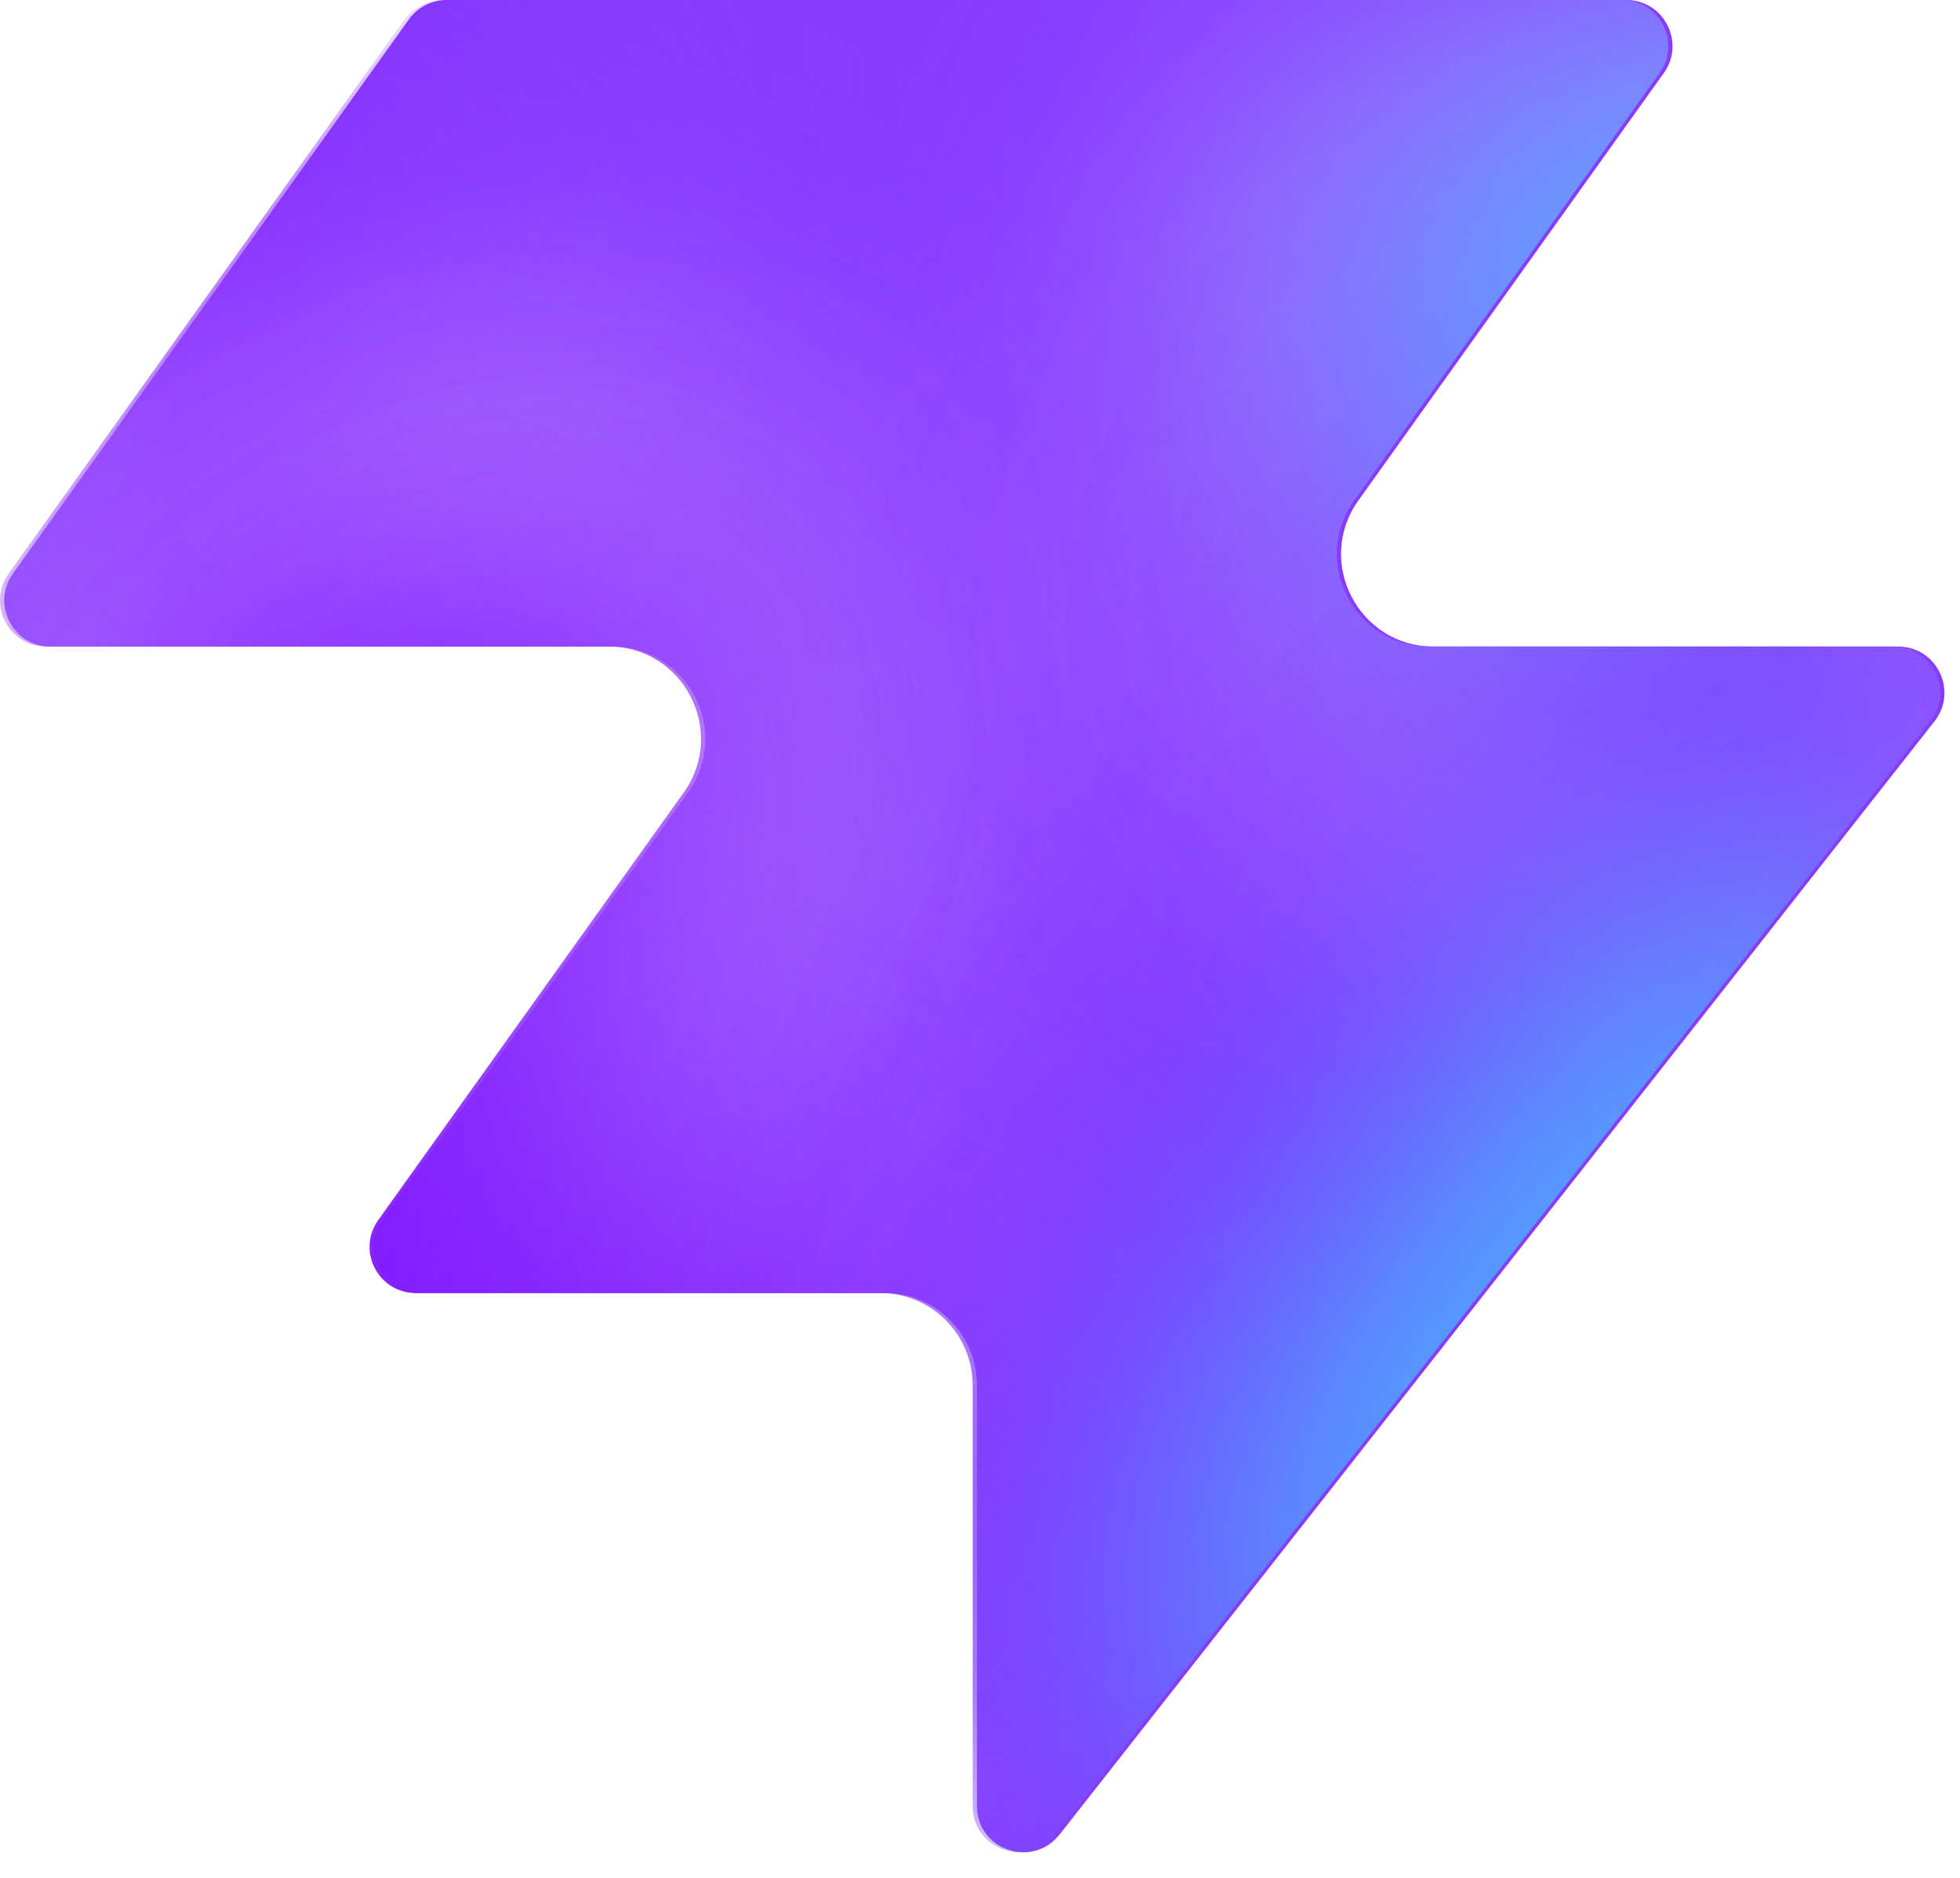
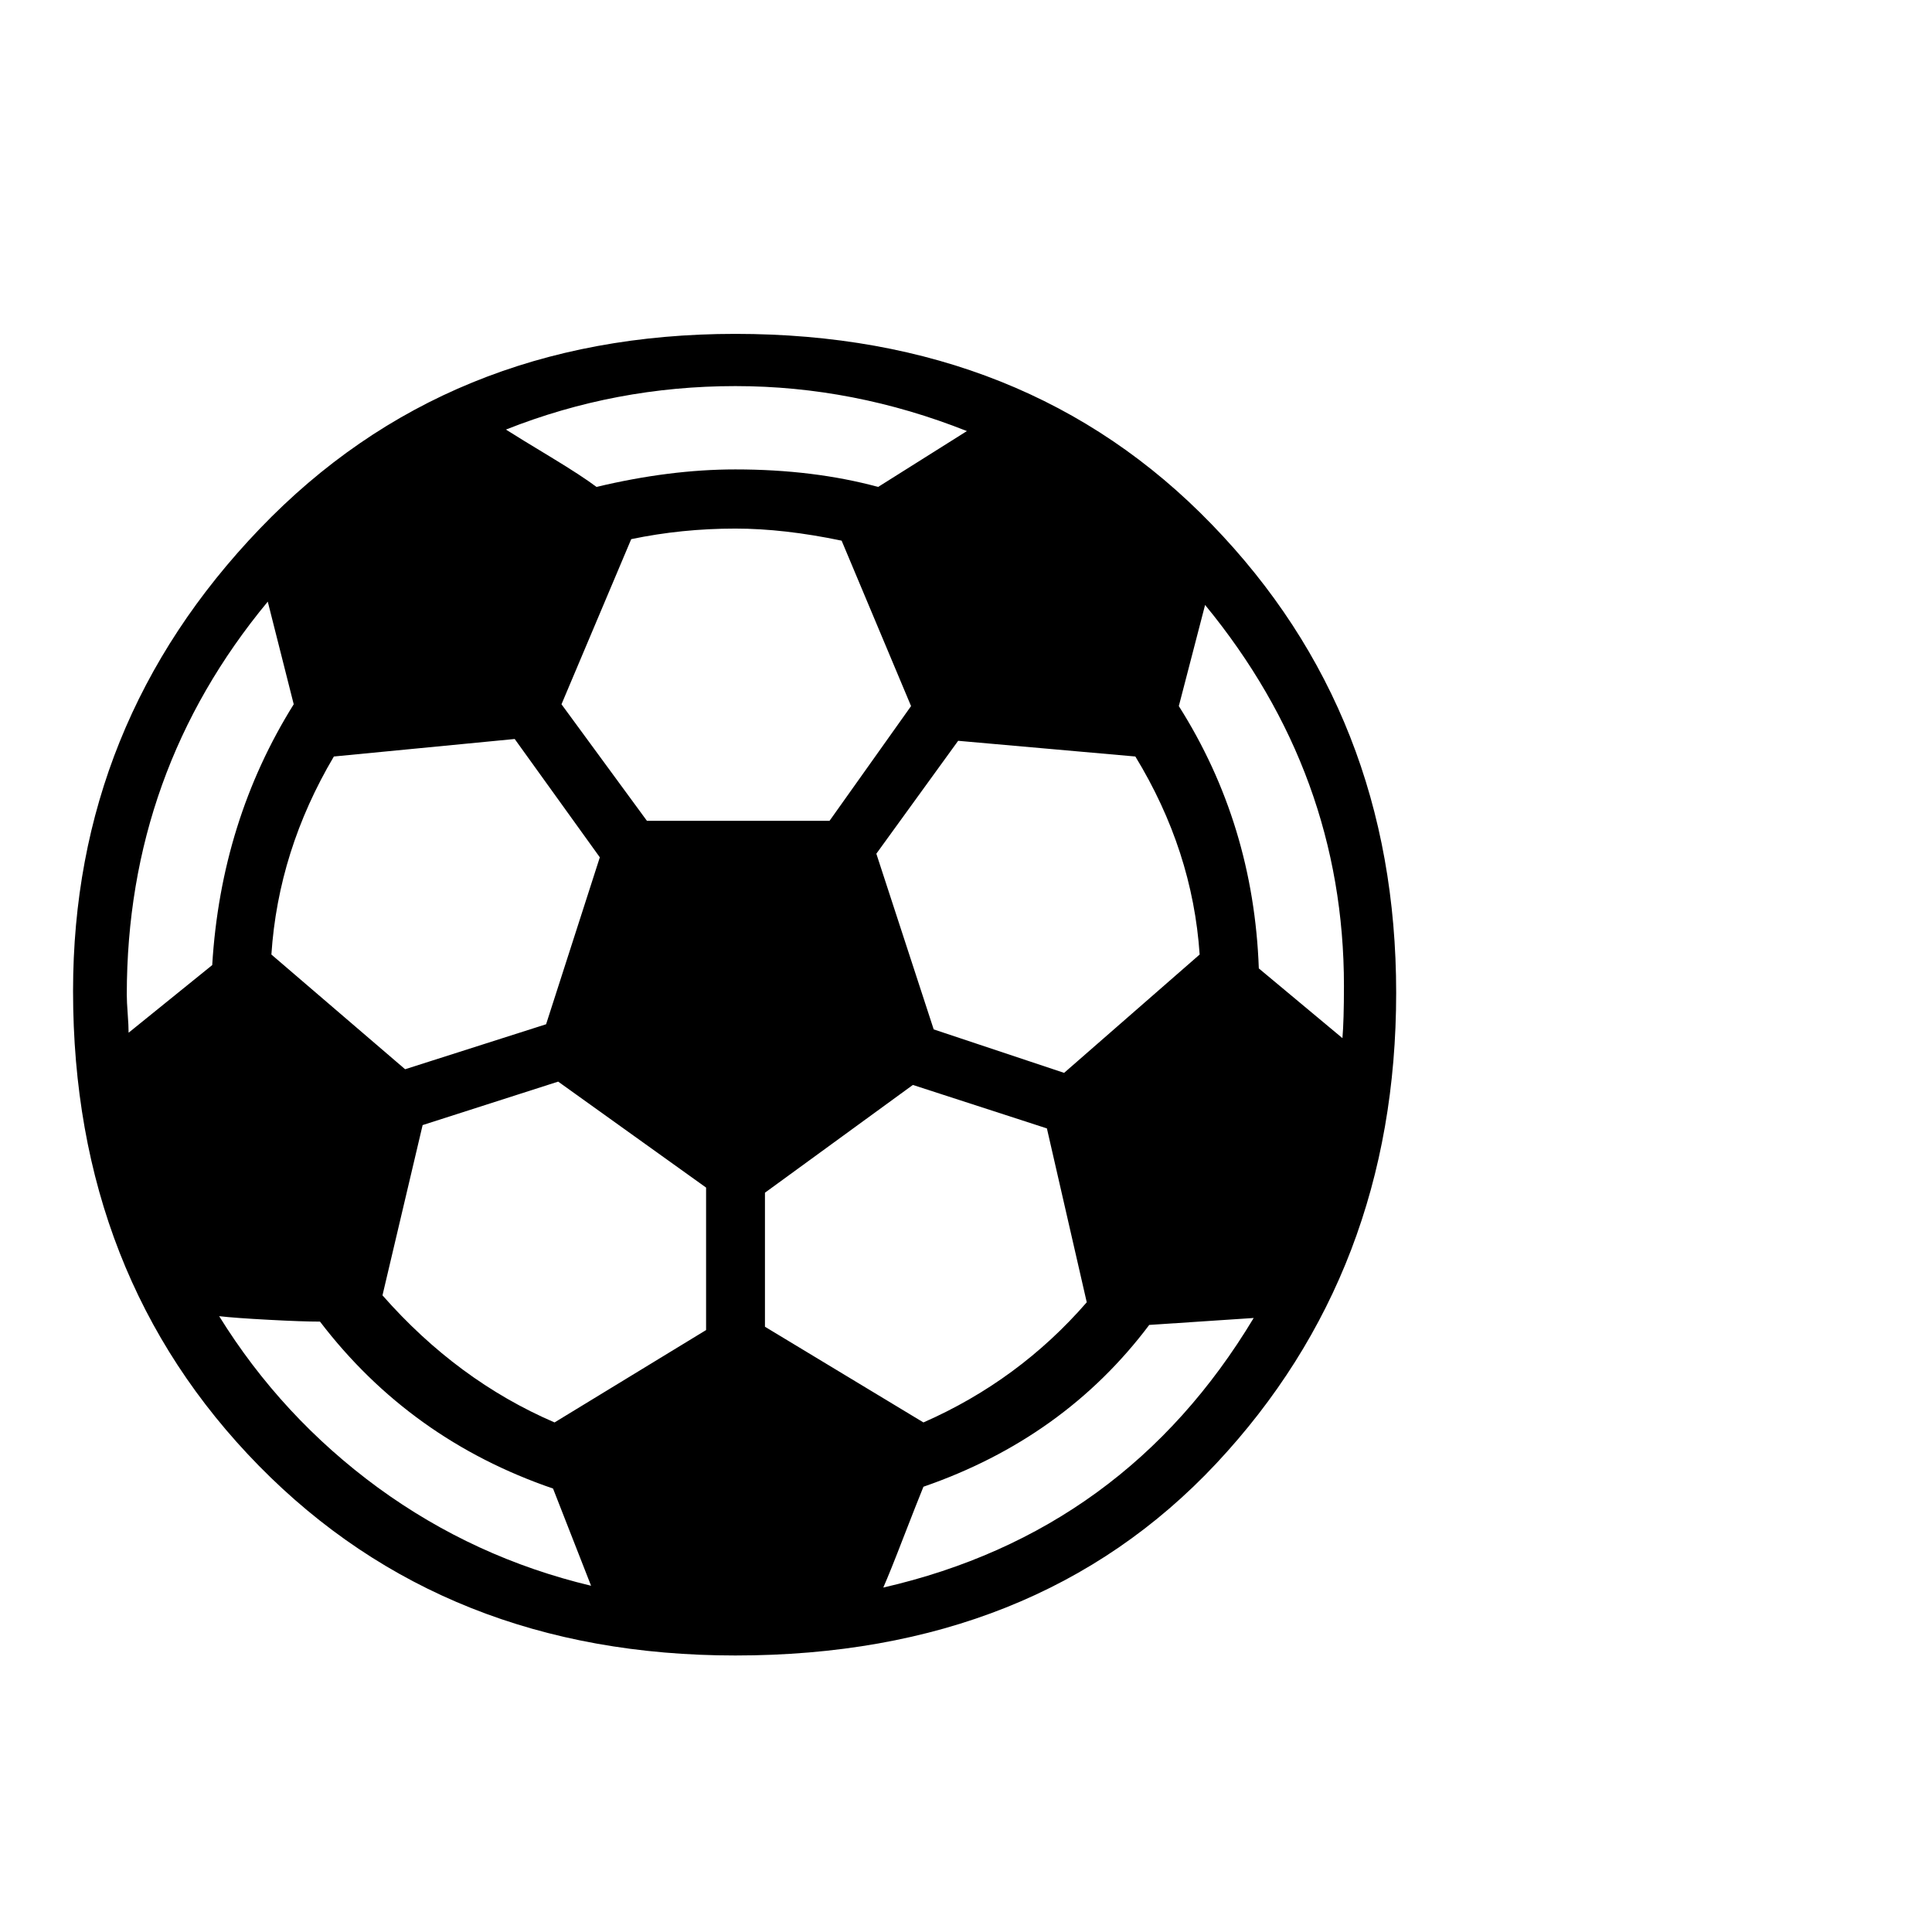
- <svg xmlns="http://www.w3.org/2000/svg" width="48" height="46" fill="none" viewBox="0 0 48 46">
-   <path fill="#863bff" d="M25.946 44.938c-.664.845-2.021.375-2.021-.698V33.937a2.26 2.26 0 0 0-2.262-2.262H10.287c-.92 0-1.456-1.04-.92-1.788l7.48-10.471c1.07-1.497 0-3.578-1.842-3.578H1.237c-.92 0-1.456-1.04-.92-1.788L10.013.474c.214-.297.556-.474.92-.474h28.894c.92 0 1.456 1.04.92 1.788l-7.48 10.471c-1.07 1.498 0 3.579 1.842 3.579h11.377c.943 0 1.473 1.088.89 1.83L25.947 44.94z" style="fill:#863bff;fill:color(display-p3 .525 .23 1);fill-opacity:1" />
-   <mask id="a" width="48" height="46" x="0" y="0" maskUnits="userSpaceOnUse" style="mask-type:alpha">
-     <path fill="#000" d="M25.842 44.938c-.664.844-2.021.375-2.021-.698V33.937a2.26 2.26 0 0 0-2.262-2.262H10.183c-.92 0-1.456-1.04-.92-1.788l7.48-10.471c1.07-1.498 0-3.579-1.842-3.579H1.133c-.92 0-1.456-1.04-.92-1.787L9.91.473c.214-.297.556-.474.92-.474h28.894c.92 0 1.456 1.04.92 1.788l-7.48 10.471c-1.07 1.498 0 3.578 1.842 3.578h11.377c.943 0 1.473 1.088.89 1.832L25.843 44.94z" style="fill:#000;fill-opacity:1" />
-   </mask>
-   <g mask="url(#a)">
-     <g filter="url(#b)">
-       <ellipse cx="5.508" cy="14.704" fill="#ede6ff" rx="5.508" ry="14.704" style="fill:#ede6ff;fill:color(display-p3 .927 .903 1);fill-opacity:1" transform="matrix(.00324 1 1 -.00324 -4.47 31.516)" />
-     </g>
-     <g filter="url(#c)">
-       <ellipse cx="10.399" cy="29.851" fill="#ede6ff" rx="10.399" ry="29.851" style="fill:#ede6ff;fill:color(display-p3 .927 .903 1);fill-opacity:1" transform="matrix(.00324 1 1 -.00324 -39.328 7.883)" />
-     </g>
-     <g filter="url(#d)">
-       <ellipse cx="5.508" cy="30.487" fill="#7e14ff" rx="5.508" ry="30.487" style="fill:#7e14ff;fill:color(display-p3 .492 .077 1);fill-opacity:1" transform="rotate(89.814 -25.913 -14.639)scale(1 -1)" />
-     </g>
-     <g filter="url(#e)">
-       <ellipse cx="5.508" cy="30.599" fill="#7e14ff" rx="5.508" ry="30.599" style="fill:#7e14ff;fill:color(display-p3 .492 .077 1);fill-opacity:1" transform="rotate(89.814 -32.644 -3.334)scale(1 -1)" />
-     </g>
-     <g filter="url(#f)">
-       <ellipse cx="5.508" cy="30.599" fill="#7e14ff" rx="5.508" ry="30.599" style="fill:#7e14ff;fill:color(display-p3 .492 .077 1);fill-opacity:1" transform="matrix(.00324 1 1 -.00324 -34.34 30.47)" />
-     </g>
-     <g filter="url(#g)">
-       <ellipse cx="14.072" cy="22.078" fill="#ede6ff" rx="14.072" ry="22.078" style="fill:#ede6ff;fill:color(display-p3 .927 .903 1);fill-opacity:1" transform="rotate(93.35 24.506 48.493)scale(-1 1)" />
-     </g>
-     <g filter="url(#h)">
-       <ellipse cx="3.47" cy="21.501" fill="#7e14ff" rx="3.47" ry="21.501" style="fill:#7e14ff;fill:color(display-p3 .492 .077 1);fill-opacity:1" transform="rotate(89.009 28.708 47.59)scale(-1 1)" />
-     </g>
-     <g filter="url(#i)">
-       <ellipse cx="3.47" cy="21.501" fill="#7e14ff" rx="3.47" ry="21.501" style="fill:#7e14ff;fill:color(display-p3 .492 .077 1);fill-opacity:1" transform="rotate(89.009 28.708 47.59)scale(-1 1)" />
-     </g>
-     <g filter="url(#j)">
-       <ellipse cx=".387" cy="8.972" fill="#7e14ff" rx="4.407" ry="29.108" style="fill:#7e14ff;fill:color(display-p3 .492 .077 1);fill-opacity:1" transform="rotate(39.51 .387 8.972)" />
-     </g>
-     <g filter="url(#k)">
-       <ellipse cx="47.523" cy="-6.092" fill="#7e14ff" rx="4.407" ry="29.108" style="fill:#7e14ff;fill:color(display-p3 .492 .077 1);fill-opacity:1" transform="rotate(37.892 47.523 -6.092)" />
-     </g>
-     <g filter="url(#l)">
-       <ellipse cx="41.412" cy="6.333" fill="#47bfff" rx="5.971" ry="9.665" style="fill:#47bfff;fill:color(display-p3 .28 .748 1);fill-opacity:1" transform="rotate(37.892 41.412 6.333)" />
-     </g>
-     <g filter="url(#m)">
-       <ellipse cx="-1.879" cy="38.332" fill="#7e14ff" rx="4.407" ry="29.108" style="fill:#7e14ff;fill:color(display-p3 .492 .077 1);fill-opacity:1" transform="rotate(37.892 -1.88 38.332)" />
-     </g>
-     <g filter="url(#n)">
-       <ellipse cx="-1.879" cy="38.332" fill="#7e14ff" rx="4.407" ry="29.108" style="fill:#7e14ff;fill:color(display-p3 .492 .077 1);fill-opacity:1" transform="rotate(37.892 -1.88 38.332)" />
-     </g>
-     <g filter="url(#o)">
-       <ellipse cx="35.651" cy="29.907" fill="#7e14ff" rx="4.407" ry="29.108" style="fill:#7e14ff;fill:color(display-p3 .492 .077 1);fill-opacity:1" transform="rotate(37.892 35.651 29.907)" />
-     </g>
-     <g filter="url(#p)">
-       <ellipse cx="38.418" cy="32.4" fill="#47bfff" rx="5.971" ry="15.297" style="fill:#47bfff;fill:color(display-p3 .28 .748 1);fill-opacity:1" transform="rotate(37.892 38.418 32.4)" />
-     </g>
-   </g>
-   <defs>
-     <filter id="b" width="60.045" height="41.654" x="-19.77" y="16.149" color-interpolation-filters="sRGB" filterUnits="userSpaceOnUse">
-       <feFlood flood-opacity="0" result="BackgroundImageFix" />
-       <feBlend in="SourceGraphic" in2="BackgroundImageFix" result="shape" />
-       <feGaussianBlur result="effect1_foregroundBlur_2002_17158" stdDeviation="7.659" />
-     </filter>
-     <filter id="c" width="90.34" height="51.437" x="-54.613" y="-7.533" color-interpolation-filters="sRGB" filterUnits="userSpaceOnUse">
-       <feFlood flood-opacity="0" result="BackgroundImageFix" />
-       <feBlend in="SourceGraphic" in2="BackgroundImageFix" result="shape" />
-       <feGaussianBlur result="effect1_foregroundBlur_2002_17158" stdDeviation="7.659" />
-     </filter>
-     <filter id="d" width="79.355" height="29.4" x="-49.64" y="2.03" color-interpolation-filters="sRGB" filterUnits="userSpaceOnUse">
-       <feFlood flood-opacity="0" result="BackgroundImageFix" />
-       <feBlend in="SourceGraphic" in2="BackgroundImageFix" result="shape" />
-       <feGaussianBlur result="effect1_foregroundBlur_2002_17158" stdDeviation="4.596" />
-     </filter>
-     <filter id="e" width="79.579" height="29.4" x="-45.045" y="20.029" color-interpolation-filters="sRGB" filterUnits="userSpaceOnUse">
-       <feFlood flood-opacity="0" result="BackgroundImageFix" />
-       <feBlend in="SourceGraphic" in2="BackgroundImageFix" result="shape" />
-       <feGaussianBlur result="effect1_foregroundBlur_2002_17158" stdDeviation="4.596" />
-     </filter>
-     <filter id="f" width="79.579" height="29.4" x="-43.513" y="21.178" color-interpolation-filters="sRGB" filterUnits="userSpaceOnUse">
-       <feFlood flood-opacity="0" result="BackgroundImageFix" />
-       <feBlend in="SourceGraphic" in2="BackgroundImageFix" result="shape" />
-       <feGaussianBlur result="effect1_foregroundBlur_2002_17158" stdDeviation="4.596" />
-     </filter>
-     <filter id="g" width="74.749" height="58.852" x="15.756" y="-17.901" color-interpolation-filters="sRGB" filterUnits="userSpaceOnUse">
-       <feFlood flood-opacity="0" result="BackgroundImageFix" />
-       <feBlend in="SourceGraphic" in2="BackgroundImageFix" result="shape" />
-       <feGaussianBlur result="effect1_foregroundBlur_2002_17158" stdDeviation="7.659" />
-     </filter>
-     <filter id="h" width="61.377" height="25.362" x="23.548" y="2.284" color-interpolation-filters="sRGB" filterUnits="userSpaceOnUse">
-       <feFlood flood-opacity="0" result="BackgroundImageFix" />
-       <feBlend in="SourceGraphic" in2="BackgroundImageFix" result="shape" />
-       <feGaussianBlur result="effect1_foregroundBlur_2002_17158" stdDeviation="4.596" />
-     </filter>
-     <filter id="i" width="61.377" height="25.362" x="23.548" y="2.284" color-interpolation-filters="sRGB" filterUnits="userSpaceOnUse">
-       <feFlood flood-opacity="0" result="BackgroundImageFix" />
-       <feBlend in="SourceGraphic" in2="BackgroundImageFix" result="shape" />
-       <feGaussianBlur result="effect1_foregroundBlur_2002_17158" stdDeviation="4.596" />
-     </filter>
-     <filter id="j" width="56.045" height="63.649" x="-27.636" y="-22.853" color-interpolation-filters="sRGB" filterUnits="userSpaceOnUse">
-       <feFlood flood-opacity="0" result="BackgroundImageFix" />
-       <feBlend in="SourceGraphic" in2="BackgroundImageFix" result="shape" />
-       <feGaussianBlur result="effect1_foregroundBlur_2002_17158" stdDeviation="4.596" />
-     </filter>
-     <filter id="k" width="54.814" height="64.646" x="20.116" y="-38.415" color-interpolation-filters="sRGB" filterUnits="userSpaceOnUse">
-       <feFlood flood-opacity="0" result="BackgroundImageFix" />
-       <feBlend in="SourceGraphic" in2="BackgroundImageFix" result="shape" />
-       <feGaussianBlur result="effect1_foregroundBlur_2002_17158" stdDeviation="4.596" />
-     </filter>
-     <filter id="l" width="33.541" height="35.313" x="24.641" y="-11.323" color-interpolation-filters="sRGB" filterUnits="userSpaceOnUse">
-       <feFlood flood-opacity="0" result="BackgroundImageFix" />
-       <feBlend in="SourceGraphic" in2="BackgroundImageFix" result="shape" />
-       <feGaussianBlur result="effect1_foregroundBlur_2002_17158" stdDeviation="4.596" />
-     </filter>
-     <filter id="m" width="54.814" height="64.646" x="-29.286" y="6.009" color-interpolation-filters="sRGB" filterUnits="userSpaceOnUse">
-       <feFlood flood-opacity="0" result="BackgroundImageFix" />
-       <feBlend in="SourceGraphic" in2="BackgroundImageFix" result="shape" />
-       <feGaussianBlur result="effect1_foregroundBlur_2002_17158" stdDeviation="4.596" />
-     </filter>
-     <filter id="n" width="54.814" height="64.646" x="-29.286" y="6.009" color-interpolation-filters="sRGB" filterUnits="userSpaceOnUse">
-       <feFlood flood-opacity="0" result="BackgroundImageFix" />
-       <feBlend in="SourceGraphic" in2="BackgroundImageFix" result="shape" />
-       <feGaussianBlur result="effect1_foregroundBlur_2002_17158" stdDeviation="4.596" />
-     </filter>
-     <filter id="o" width="54.814" height="64.646" x="8.244" y="-2.416" color-interpolation-filters="sRGB" filterUnits="userSpaceOnUse">
-       <feFlood flood-opacity="0" result="BackgroundImageFix" />
-       <feBlend in="SourceGraphic" in2="BackgroundImageFix" result="shape" />
-       <feGaussianBlur result="effect1_foregroundBlur_2002_17158" stdDeviation="4.596" />
-     </filter>
-     <filter id="p" width="39.409" height="43.623" x="18.713" y="10.588" color-interpolation-filters="sRGB" filterUnits="userSpaceOnUse">
-       <feFlood flood-opacity="0" result="BackgroundImageFix" />
-       <feBlend in="SourceGraphic" in2="BackgroundImageFix" result="shape" />
-       <feGaussianBlur result="effect1_foregroundBlur_2002_17158" stdDeviation="4.596" />
-     </filter>
-   </defs>
+ <svg xmlns="http://www.w3.org/2000/svg" viewBox="0 0 100 100">
+   <text y=".9em" font-size="90">⚽</text>
</svg>
